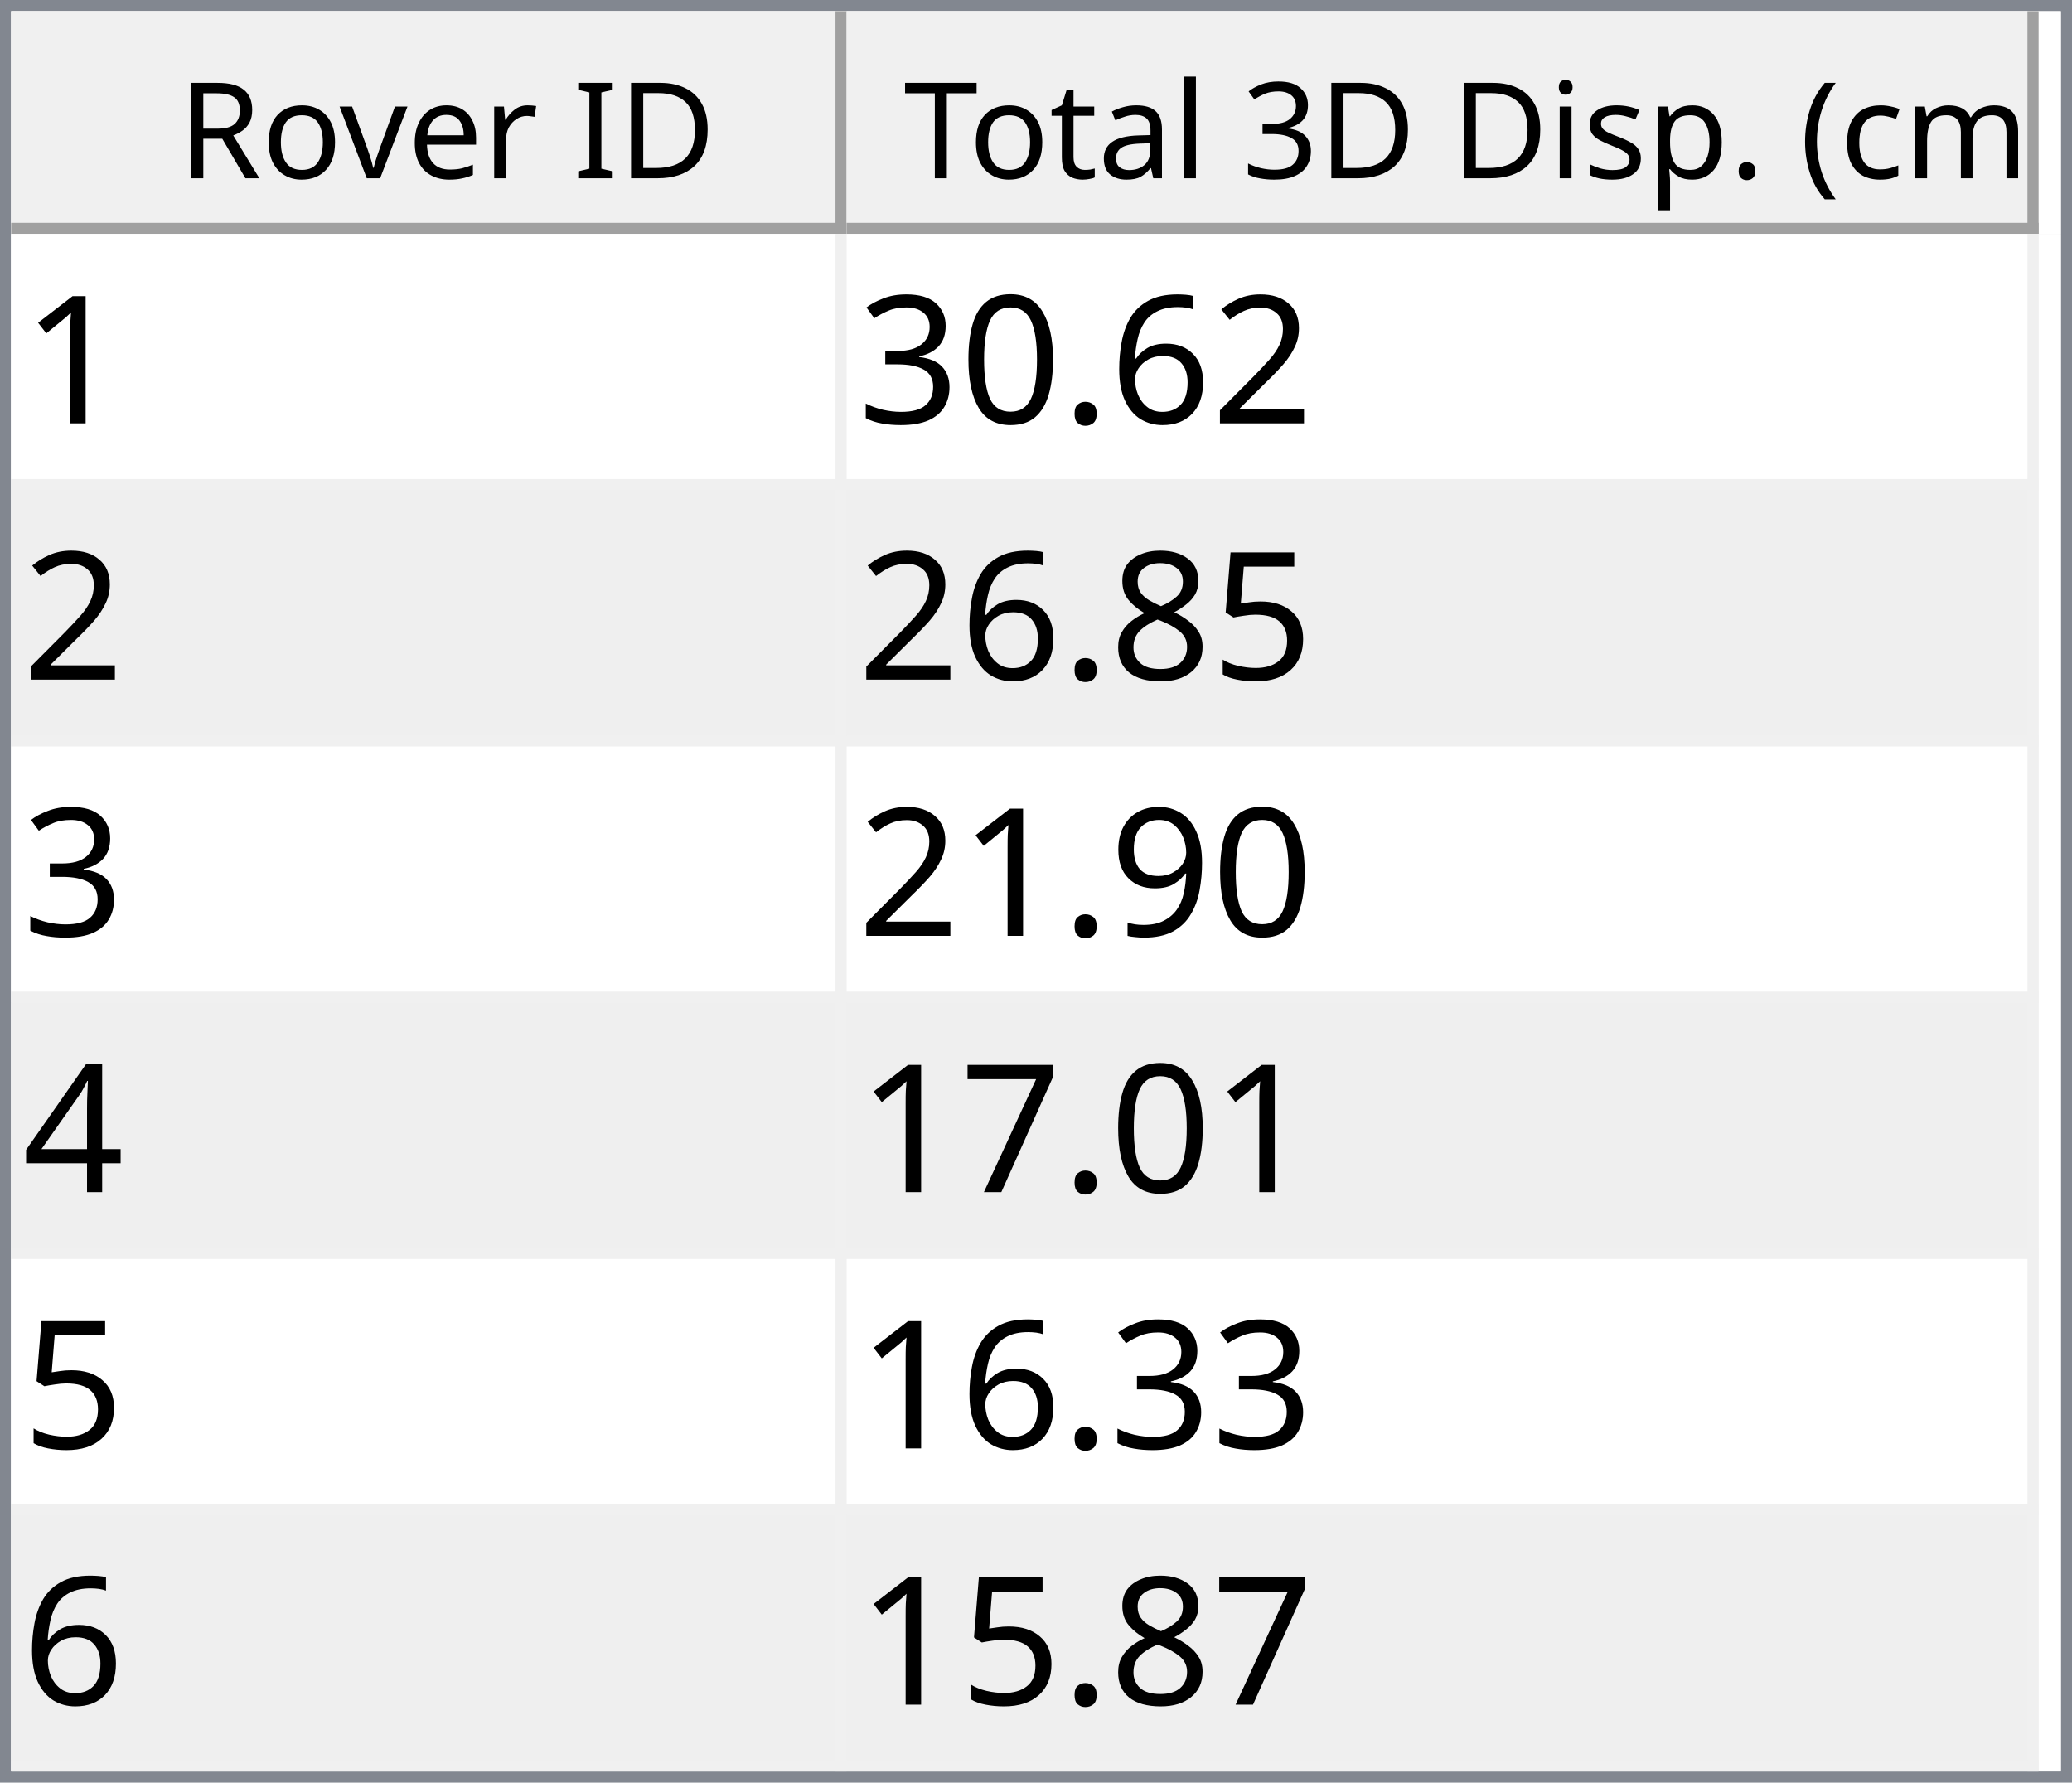
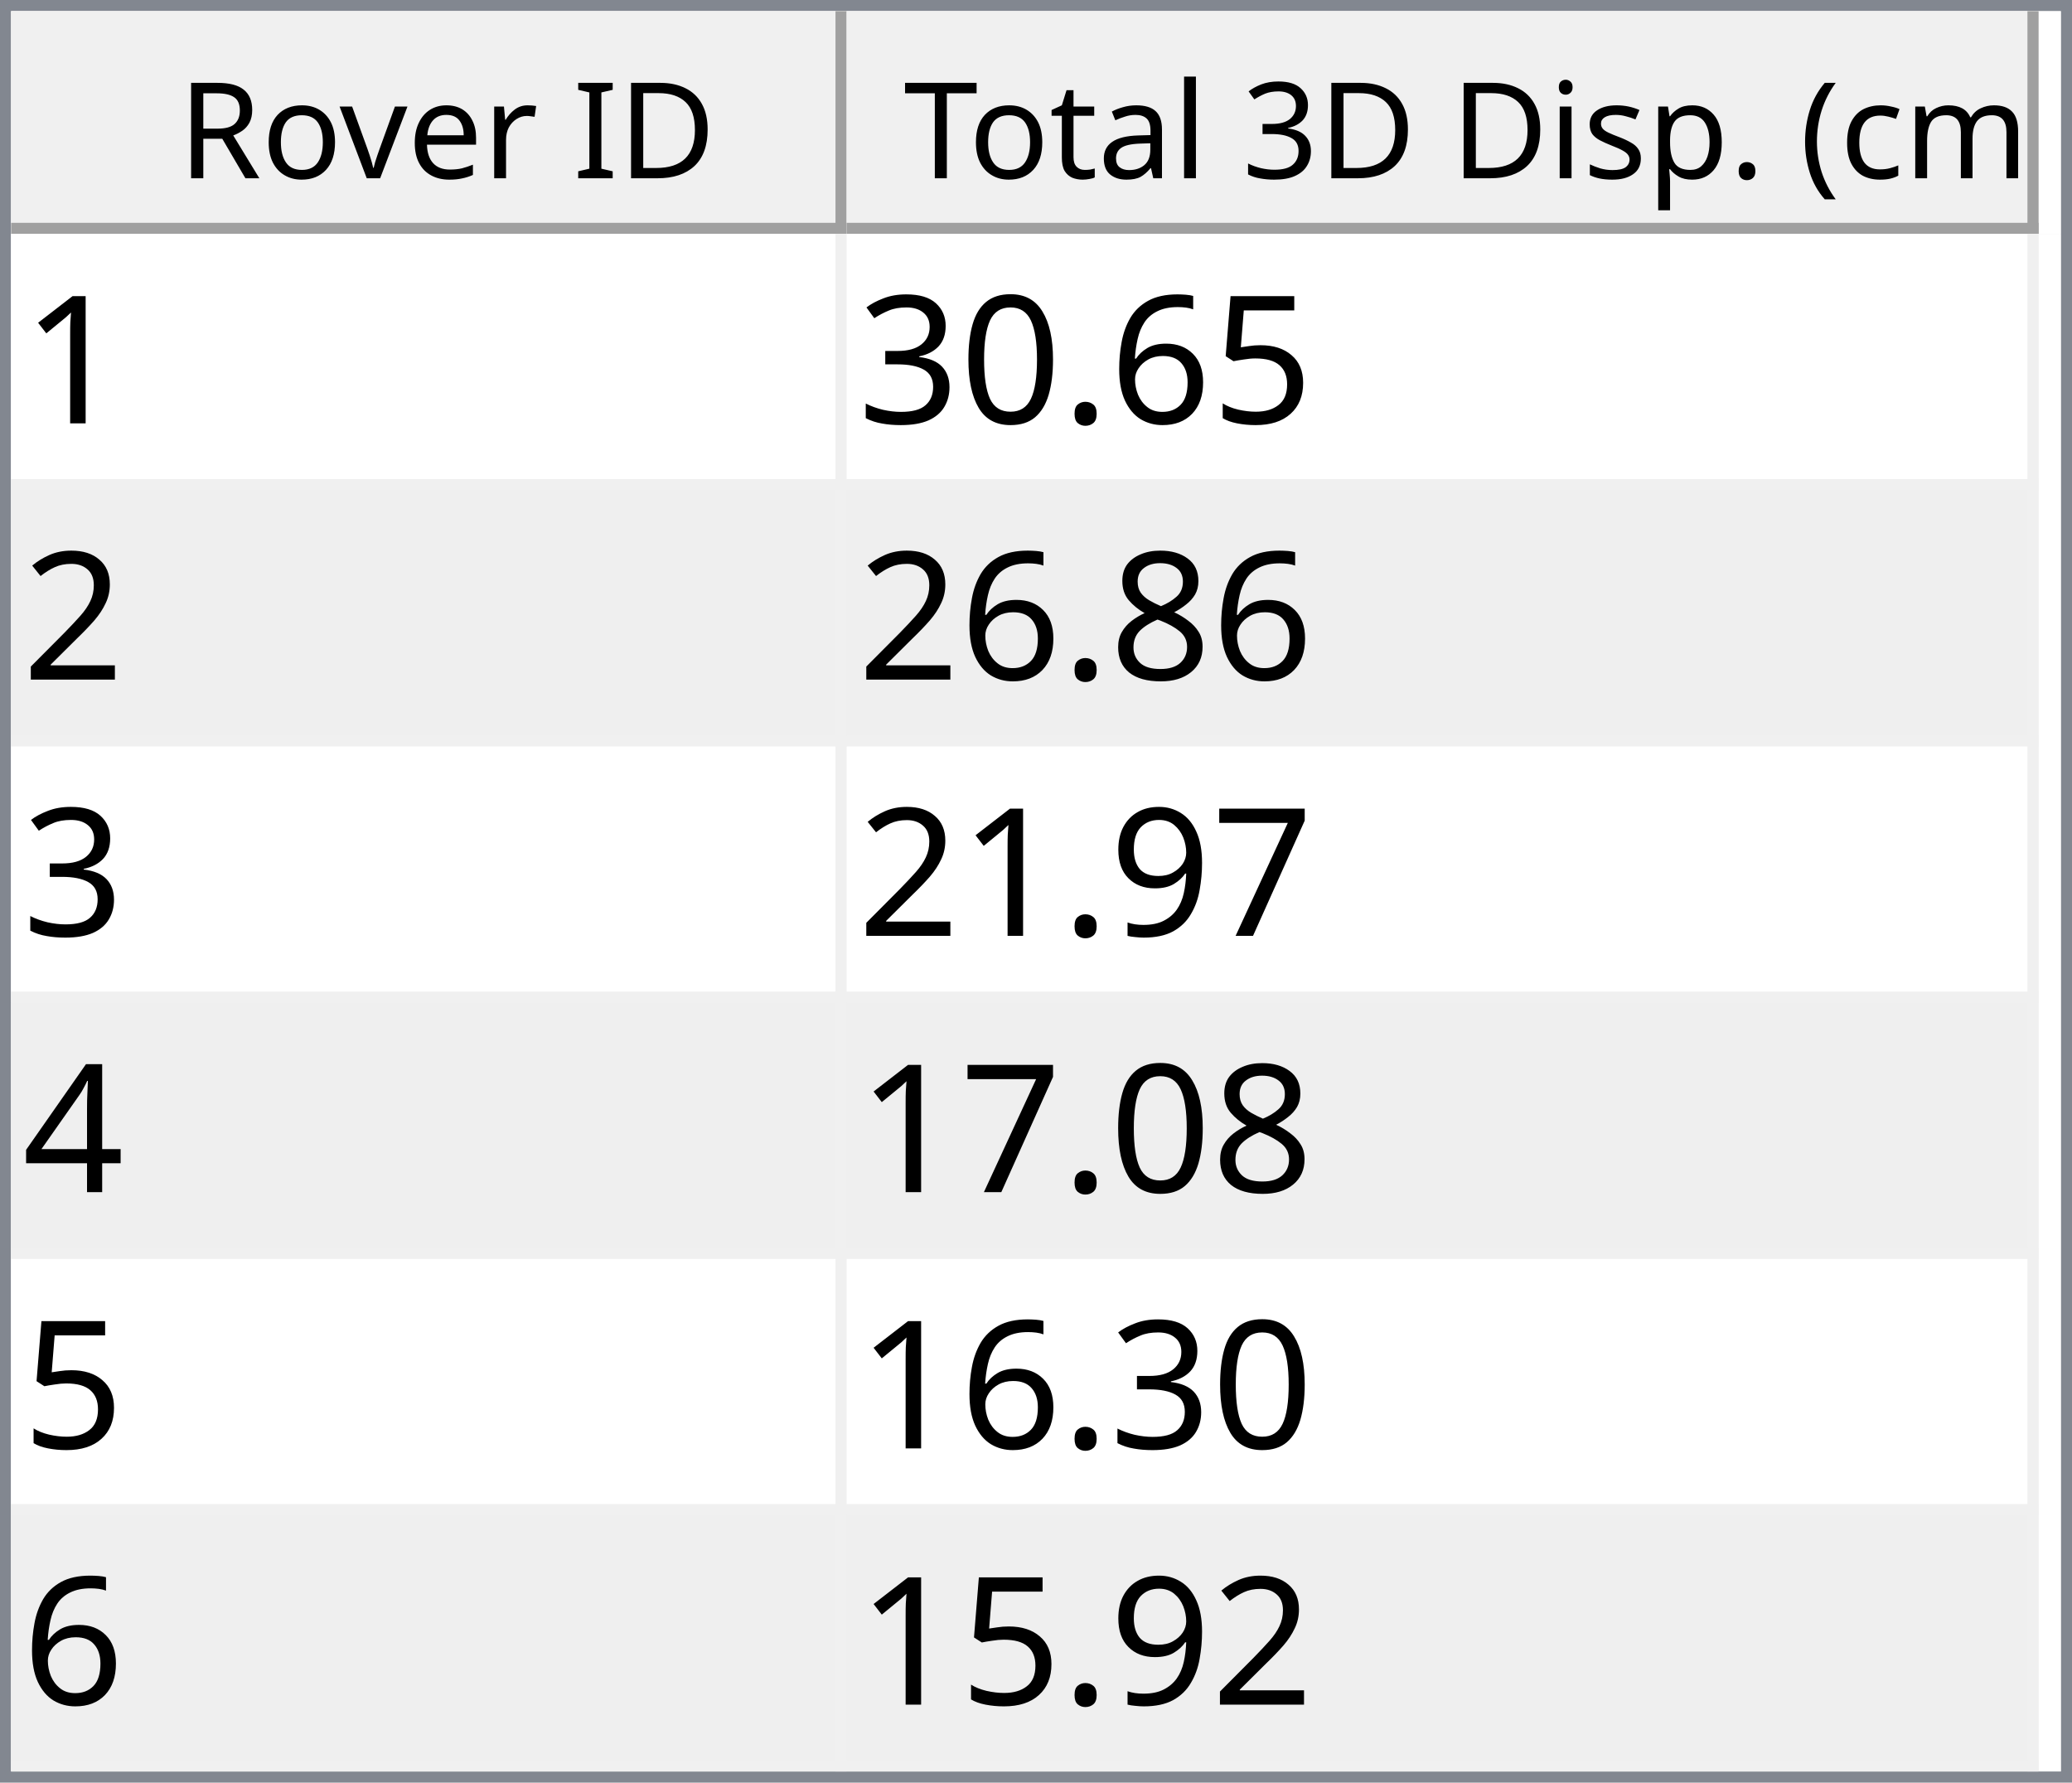
<svg xmlns="http://www.w3.org/2000/svg" style="fill-opacity:1; color-rendering:auto; color-interpolation:auto; text-rendering:auto; stroke:black; stroke-linecap:square; stroke-miterlimit:10; shape-rendering:auto; stroke-opacity:1; fill:black; stroke-dasharray:none; font-weight:normal; stroke-width:1; font-family:'Dialog'; font-style:normal; stroke-linejoin:miter; font-size:12px; stroke-dashoffset:0; image-rendering:auto;" width="186" height="160">
  <defs id="genericDefs" />
  <g>
    <defs id="defs1">
      <clipPath clipPathUnits="userSpaceOnUse" id="clipPath1">
        <path d="M0 0 L186 0 L186 160 L0 160 L0 0 Z" />
      </clipPath>
      <clipPath clipPathUnits="userSpaceOnUse" id="clipPath2">
        <path d="M0 0 L0 160 L186 160 L186 0 Z" />
      </clipPath>
      <clipPath clipPathUnits="userSpaceOnUse" id="clipPath3">
        <path d="M0 0 L0 20 L184 20 L184 0 Z" />
      </clipPath>
      <clipPath clipPathUnits="userSpaceOnUse" id="clipPath4">
        <path d="M0 0 L0 20 L75 20 L75 0 Z" />
      </clipPath>
      <clipPath clipPathUnits="userSpaceOnUse" id="clipPath5">
        <path d="M1 1 L1 19 L74 19 L74 1 Z" />
      </clipPath>
      <clipPath clipPathUnits="userSpaceOnUse" id="clipPath6">
        <path d="M0 0 L0 18 L73 18 L73 0 Z" />
      </clipPath>
      <clipPath clipPathUnits="userSpaceOnUse" id="clipPath7">
        <path d="M-0.5 -0.5 L-0.5 19.5 L74.5 19.5 L74.5 -0.5 Z" />
      </clipPath>
      <clipPath clipPathUnits="userSpaceOnUse" id="clipPath8">
        <path d="M0 0 L0 20 L107 20 L107 0 Z" />
      </clipPath>
      <clipPath clipPathUnits="userSpaceOnUse" id="clipPath9">
        <path d="M1 1 L1 19 L106 19 L106 1 Z" />
      </clipPath>
      <clipPath clipPathUnits="userSpaceOnUse" id="clipPath10">
        <path d="M0 0 L0 18 L105 18 L105 0 Z" />
      </clipPath>
      <clipPath clipPathUnits="userSpaceOnUse" id="clipPath11">
        <path d="M-0.5 -0.5 L-0.5 19.5 L106.5 19.5 L106.5 -0.5 Z" />
      </clipPath>
      <clipPath clipPathUnits="userSpaceOnUse" id="clipPath12">
        <path d="M0 0 L0 138 L184 138 L184 0 Z" />
      </clipPath>
      <clipPath clipPathUnits="userSpaceOnUse" id="clipPath13">
        <path d="M0 0 L0 138 L182 138 L182 0 Z" />
      </clipPath>
      <clipPath clipPathUnits="userSpaceOnUse" id="clipPath14">
        <path d="M-0.5 -0.5 L-0.5 137.5 L181.5 137.5 L181.5 -0.5 Z" />
      </clipPath>
      <clipPath clipPathUnits="userSpaceOnUse" id="clipPath15">
        <path d="M0 0 L0 22 L74 22 L74 0 Z" />
      </clipPath>
      <clipPath clipPathUnits="userSpaceOnUse" id="clipPath16">
        <path d="M0 0 L0 22 L106 22 L106 0 Z" />
      </clipPath>
      <font horiz-adv-x="64.551" id="font1">
        <font-face ascent="107.91" descent="25.098" units-per-em="100" style="font-style:normal; font-family:Segoe UI; font-weight:normal;" />
        <missing-glyph horiz-adv-x="64.551" d="M8.109 0 L8.109 68.266 L56.453 68.266 L56.453 0 L8.109 0 ZM15.328 7.234 L49.219 7.234 L49.219 61.031 L15.328 61.031 L15.328 7.234 Z" />
        <glyph unicode="D" horiz-adv-x="70.117" d="M9.188 0 L9.188 70.016 L28.516 70.016 Q65.531 70.016 65.531 35.891 Q65.531 19.672 55.25 9.836 Q44.969 0 27.734 0 L9.188 0 ZM17.391 62.594 L17.391 7.422 L27.828 7.422 Q41.609 7.422 49.273 14.797 Q56.938 22.172 56.938 35.688 Q56.938 62.594 28.328 62.594 L17.391 62.594 Z" />
        <glyph unicode="I" horiz-adv-x="26.611" d="M17.391 0 L9.188 0 L9.188 70.016 L17.391 70.016 L17.391 0 Z" />
        <glyph unicode=" " horiz-adv-x="27.393" d="" />
        <glyph unicode="r" horiz-adv-x="34.766" d="M34.188 41.891 Q32.078 43.5 28.125 43.5 Q23 43.5 19.555 38.672 Q16.109 33.844 16.109 25.484 L16.109 0 L8.109 0 L8.109 50 L16.109 50 L16.109 39.703 L16.312 39.703 Q18.016 44.969 21.531 47.922 Q25.047 50.875 29.391 50.875 Q32.516 50.875 34.188 50.203 L34.188 41.891 Z" />
        <glyph unicode="e" horiz-adv-x="52.295" d="M48.297 23 L12.984 23 Q13.188 14.656 17.484 10.109 Q21.781 5.562 29.297 5.562 Q37.75 5.562 44.828 11.141 L44.828 3.609 Q38.234 -1.172 27.391 -1.172 Q16.797 -1.172 10.742 5.641 Q4.688 12.453 4.688 24.812 Q4.688 36.469 11.305 43.82 Q17.922 51.172 27.734 51.172 Q37.547 51.172 42.922 44.828 Q48.297 38.484 48.297 27.203 L48.297 23 ZM40.094 29.781 Q40.047 36.719 36.75 40.578 Q33.453 44.438 27.594 44.438 Q21.922 44.438 17.969 40.383 Q14.016 36.328 13.094 29.781 L40.094 29.781 Z" />
        <glyph unicode="v" horiz-adv-x="47.9" d="M47.406 50 L27.484 0 L19.625 0 L0.688 50 L9.469 50 L22.172 13.672 Q23.578 9.672 23.922 6.688 L24.125 6.688 Q24.609 10.453 25.688 13.484 L38.969 50 L47.406 50 Z" />
        <glyph unicode="o" horiz-adv-x="58.594" d="M29 -1.172 Q17.922 -1.172 11.305 5.836 Q4.688 12.844 4.688 24.422 Q4.688 37.016 11.57 44.094 Q18.453 51.172 30.172 51.172 Q41.359 51.172 47.633 44.289 Q53.906 37.406 53.906 25.203 Q53.906 13.234 47.141 6.031 Q40.375 -1.172 29 -1.172 ZM29.594 44.438 Q21.875 44.438 17.383 39.188 Q12.891 33.938 12.891 24.703 Q12.891 15.828 17.43 10.695 Q21.969 5.562 29.594 5.562 Q37.359 5.562 41.531 10.594 Q45.703 15.625 45.703 24.906 Q45.703 34.281 41.531 39.359 Q37.359 44.438 29.594 44.438 Z" />
        <glyph unicode="R" horiz-adv-x="59.814" d="M59.375 0 L49.609 0 L37.891 19.625 Q36.281 22.359 34.766 24.289 Q33.25 26.219 31.664 27.438 Q30.078 28.656 28.25 29.219 Q26.422 29.781 24.125 29.781 L17.391 29.781 L17.391 0 L9.188 0 L9.188 70.016 L30.078 70.016 Q34.672 70.016 38.555 68.867 Q42.438 67.719 45.289 65.375 Q48.141 63.031 49.758 59.547 Q51.375 56.062 51.375 51.375 Q51.375 47.703 50.273 44.656 Q49.172 41.609 47.148 39.211 Q45.125 36.812 42.266 35.133 Q39.406 33.453 35.844 32.516 L35.844 32.328 Q37.594 31.547 38.891 30.547 Q40.188 29.547 41.359 28.18 Q42.531 26.812 43.68 25.078 Q44.828 23.344 46.234 21.047 L59.375 0 ZM17.391 62.594 L17.391 37.203 L28.516 37.203 Q31.594 37.203 34.203 38.133 Q36.812 39.062 38.719 40.797 Q40.625 42.531 41.703 45.047 Q42.781 47.562 42.781 50.688 Q42.781 56.297 39.141 59.445 Q35.5 62.594 28.609 62.594 L17.391 62.594 Z" />
        <glyph unicode=")" horiz-adv-x="30.176" d="M8.297 -15.922 L1.172 -15.922 Q16.406 2.344 16.406 26.812 Q16.406 51.469 1.078 70.016 L8.297 70.016 Q23.531 52.156 23.531 26.703 Q23.531 1.375 8.297 -15.922 Z" />
        <glyph unicode="m" horiz-adv-x="86.133" d="M79.109 0 L71.094 0 L71.094 28.719 Q71.094 37.016 68.531 40.727 Q65.969 44.438 59.906 44.438 Q54.781 44.438 51.195 39.75 Q47.609 35.062 47.609 28.516 L47.609 0 L39.594 0 L39.594 29.688 Q39.594 44.438 28.219 44.438 Q22.953 44.438 19.531 40.016 Q16.109 35.594 16.109 28.516 L16.109 0 L8.109 0 L8.109 50 L16.109 50 L16.109 42.094 L16.312 42.094 Q21.625 51.172 31.844 51.172 Q36.969 51.172 40.773 48.312 Q44.578 45.453 46 40.828 Q51.562 51.172 62.594 51.172 Q79.109 51.172 79.109 30.812 L79.109 0 Z" />
        <glyph unicode="c" horiz-adv-x="46.191" d="M42.188 2.297 Q36.422 -1.172 28.516 -1.172 Q17.828 -1.172 11.258 5.789 Q4.688 12.75 4.688 23.828 Q4.688 36.188 11.766 43.68 Q18.844 51.172 30.672 51.172 Q37.25 51.172 42.281 48.734 L42.281 40.531 Q36.719 44.438 30.375 44.438 Q22.703 44.438 17.797 38.945 Q12.891 33.453 12.891 24.516 Q12.891 15.719 17.508 10.641 Q22.125 5.562 29.891 5.562 Q36.422 5.562 42.188 9.906 L42.188 2.297 Z" />
        <glyph unicode="(" horiz-adv-x="30.176" d="M29.109 -15.922 L21.969 -15.922 Q6.844 1.375 6.844 26.703 Q6.844 52.156 21.969 70.016 L29.203 70.016 Q13.875 51.469 13.875 26.812 Q13.875 2.344 29.109 -15.922 Z" />
        <glyph unicode="." horiz-adv-x="21.68" d="M10.891 -1.078 Q8.641 -1.078 7.055 0.539 Q5.469 2.156 5.469 4.391 Q5.469 6.641 7.055 8.273 Q8.641 9.906 10.891 9.906 Q13.188 9.906 14.797 8.273 Q16.406 6.641 16.406 4.391 Q16.406 2.156 14.797 0.539 Q13.188 -1.078 10.891 -1.078 Z" />
        <glyph unicode="p" horiz-adv-x="58.789" d="M16.312 7.234 L16.109 7.234 L16.109 -23 L8.109 -23 L8.109 50 L16.109 50 L16.109 41.219 L16.312 41.219 Q22.219 51.172 33.594 51.172 Q43.266 51.172 48.688 44.461 Q54.109 37.75 54.109 26.469 Q54.109 13.922 48 6.375 Q41.891 -1.172 31.297 -1.172 Q21.578 -1.172 16.312 7.234 ZM16.109 27.391 L16.109 20.406 Q16.109 14.203 20.141 9.883 Q24.172 5.562 30.375 5.562 Q37.641 5.562 41.773 11.133 Q45.906 16.703 45.906 26.609 Q45.906 34.969 42.047 39.703 Q38.188 44.438 31.594 44.438 Q24.609 44.438 20.359 39.578 Q16.109 34.719 16.109 27.391 Z" />
        <glyph unicode="s" horiz-adv-x="42.432" d="M5.078 1.812 L5.078 10.406 Q11.625 5.562 19.484 5.562 Q30.031 5.562 30.031 12.594 Q30.031 14.594 29.125 15.992 Q28.219 17.391 26.68 18.461 Q25.141 19.531 23.07 20.383 Q21 21.234 18.609 22.172 Q15.281 23.484 12.766 24.828 Q10.25 26.172 8.57 27.859 Q6.891 29.547 6.031 31.695 Q5.172 33.844 5.172 36.719 Q5.172 40.234 6.789 42.945 Q8.406 45.656 11.086 47.484 Q13.766 49.312 17.211 50.242 Q20.656 51.172 24.312 51.172 Q30.812 51.172 35.938 48.922 L35.938 40.828 Q30.422 44.438 23.25 44.438 Q21 44.438 19.195 43.922 Q17.391 43.406 16.094 42.477 Q14.797 41.547 14.086 40.258 Q13.375 38.969 13.375 37.406 Q13.375 35.453 14.086 34.133 Q14.797 32.812 16.164 31.789 Q17.531 30.766 19.484 29.938 Q21.438 29.109 23.922 28.125 Q27.25 26.859 29.883 25.516 Q32.516 24.172 34.375 22.484 Q36.234 20.797 37.234 18.602 Q38.234 16.406 38.234 13.375 Q38.234 9.672 36.602 6.938 Q34.969 4.203 32.234 2.398 Q29.5 0.594 25.93 -0.289 Q22.359 -1.172 18.453 -1.172 Q10.75 -1.172 5.078 1.812 Z" />
        <glyph unicode="i" horiz-adv-x="24.219" d="M12.203 62.703 Q10.062 62.703 8.547 64.164 Q7.031 65.625 7.031 67.875 Q7.031 70.125 8.547 71.609 Q10.062 73.094 12.203 73.094 Q14.406 73.094 15.945 71.609 Q17.484 70.125 17.484 67.875 Q17.484 65.719 15.945 64.211 Q14.406 62.703 12.203 62.703 ZM16.109 0 L8.109 0 L8.109 50 L16.109 50 L16.109 0 Z" />
        <glyph unicode="3" horiz-adv-x="53.906" d="M46.531 19.828 Q46.531 15.094 44.75 11.211 Q42.969 7.328 39.719 4.57 Q36.469 1.812 31.93 0.297 Q27.391 -1.219 21.922 -1.219 Q11.922 -1.219 6 2.594 L6 11.188 Q13.094 5.609 22.219 5.609 Q25.875 5.609 28.828 6.539 Q31.781 7.469 33.906 9.227 Q36.031 10.984 37.18 13.477 Q38.328 15.969 38.328 19.094 Q38.328 32.812 18.797 32.812 L12.984 32.812 L12.984 39.594 L18.5 39.594 Q35.797 39.594 35.797 52.484 Q35.797 64.406 22.609 64.406 Q15.188 64.406 8.688 59.422 L8.688 67.188 Q15.375 71.188 24.609 71.188 Q29 71.188 32.57 69.969 Q36.141 68.75 38.68 66.555 Q41.219 64.359 42.609 61.281 Q44 58.203 44 54.5 Q44 40.672 30.031 36.719 L30.031 36.531 Q33.594 36.141 36.625 34.797 Q39.656 33.453 41.852 31.305 Q44.047 29.156 45.289 26.25 Q46.531 23.344 46.531 19.828 Z" />
        <glyph unicode="l" horiz-adv-x="24.219" d="M16.109 0 L8.109 0 L8.109 74.031 L16.109 74.031 L16.109 0 Z" />
        <glyph unicode="a" horiz-adv-x="50.879" d="M43.891 0 L35.891 0 L35.891 7.812 L35.688 7.812 Q30.469 -1.172 20.312 -1.172 Q12.844 -1.172 8.617 2.781 Q4.391 6.734 4.391 13.281 Q4.391 27.297 20.906 29.594 L35.891 31.688 Q35.891 44.438 25.594 44.438 Q16.547 44.438 9.281 38.281 L9.281 46.484 Q16.656 51.172 26.266 51.172 Q43.891 51.172 43.891 32.516 L43.891 0 ZM35.891 25.297 L23.828 23.641 Q18.266 22.859 15.43 20.875 Q12.594 18.891 12.594 13.875 Q12.594 10.203 15.211 7.883 Q17.828 5.562 22.172 5.562 Q28.125 5.562 32.008 9.742 Q35.891 13.922 35.891 20.312 L35.891 25.297 Z" />
        <glyph unicode="t" horiz-adv-x="33.887" d="M31.297 0.484 Q28.469 -1.078 23.828 -1.078 Q10.688 -1.078 10.688 13.578 L10.688 43.172 L2.094 43.172 L2.094 50 L10.688 50 L10.688 62.203 L18.703 64.797 L18.703 50 L31.297 50 L31.297 43.172 L18.703 43.172 L18.703 14.984 Q18.703 9.969 20.414 7.82 Q22.125 5.672 26.078 5.672 Q29.109 5.672 31.297 7.328 L31.297 0.484 Z" />
        <glyph unicode="T" horiz-adv-x="52.393" d="M50.594 62.594 L30.375 62.594 L30.375 0 L22.172 0 L22.172 62.594 L2 62.594 L2 70.016 L50.594 70.016 L50.594 62.594 Z" />
      </font>
      <font horiz-adv-x="75.0" id="font2">
        <font-face ascent="100.537" descent="21.973" units-per-em="100" style="font-style:normal; font-family:sans-serif; font-weight:normal;" />
        <missing-glyph horiz-adv-x="75.0" d="M12.5 0 L12.5 62.5 L62.5 62.5 L62.5 0 L12.5 0 ZM14.062 1.562 L60.938 1.562 L60.938 60.938 L14.062 60.938 L14.062 1.562 Z" />
        <glyph unicode="1" horiz-adv-x="55.615" d="M37.25 0 L28.469 0 L28.469 56 Q25.297 52.984 20.141 49.953 Q14.984 46.922 10.891 45.406 L10.891 53.906 Q18.266 57.375 23.781 62.305 Q29.297 67.234 31.594 71.875 L37.25 71.875 L37.25 0 Z" />
-         <glyph unicode="2" horiz-adv-x="55.615" d="M50.344 8.453 L50.344 0 L3.031 0 Q2.938 3.172 4.047 6.109 Q5.859 10.938 9.836 15.625 Q13.812 20.312 21.344 26.469 Q33.016 36.031 37.117 41.625 Q41.219 47.219 41.219 52.203 Q41.219 57.422 37.477 61.008 Q33.734 64.594 27.734 64.594 Q21.391 64.594 17.578 60.789 Q13.766 56.984 13.719 50.25 L4.688 51.172 Q5.609 61.281 11.664 66.578 Q17.719 71.875 27.938 71.875 Q38.234 71.875 44.242 66.164 Q50.25 60.453 50.25 52 Q50.25 47.703 48.492 43.555 Q46.734 39.406 42.656 34.812 Q38.578 30.219 29.109 22.219 Q21.188 15.578 18.945 13.211 Q16.703 10.844 15.234 8.453 L50.344 8.453 Z" />
+         <glyph unicode="5" horiz-adv-x="55.615" d="M4.156 18.75 L13.375 19.531 Q14.406 12.797 18.141 9.398 Q21.875 6 27.156 6 Q33.5 6 37.891 10.789 Q42.281 15.578 42.281 23.484 Q42.281 31 38.062 35.352 Q33.844 39.703 27 39.703 Q22.75 39.703 19.336 37.773 Q15.922 35.844 13.969 32.766 L5.719 33.844 L12.641 70.609 L48.25 70.609 L48.25 62.203 L19.672 62.203 L15.828 42.969 Q22.266 47.469 29.344 47.469 Q38.719 47.469 45.164 40.969 Q51.609 34.469 51.609 24.266 Q51.609 14.547 45.953 7.469 Q39.062 -1.219 27.156 -1.219 Q17.391 -1.219 11.211 4.25 Q5.031 9.719 4.156 18.75 Z" />
        <glyph unicode="6" horiz-adv-x="55.615" d="M49.75 54.047 L41.016 53.375 Q39.844 58.547 37.703 60.891 Q34.125 64.656 28.906 64.656 Q24.703 64.656 21.531 62.312 Q17.391 59.281 14.992 53.469 Q12.594 47.656 12.5 36.922 Q15.672 41.75 20.266 44.094 Q24.859 46.438 29.891 46.438 Q38.672 46.438 44.852 39.969 Q51.031 33.5 51.031 23.25 Q51.031 16.5 48.125 10.719 Q45.219 4.938 40.141 1.859 Q35.062 -1.219 28.609 -1.219 Q17.625 -1.219 10.695 6.859 Q3.766 14.938 3.766 33.5 Q3.766 54.25 11.422 63.672 Q18.109 71.875 29.438 71.875 Q37.891 71.875 43.289 67.141 Q48.688 62.406 49.75 54.047 ZM13.875 23.188 Q13.875 18.656 15.797 14.508 Q17.719 10.359 21.188 8.18 Q24.656 6 28.469 6 Q34.031 6 38.039 10.492 Q42.047 14.984 42.047 22.703 Q42.047 30.125 38.086 34.398 Q34.125 38.672 28.125 38.672 Q22.172 38.672 18.023 34.398 Q13.875 30.125 13.875 23.188 Z" />
        <glyph unicode="." horiz-adv-x="27.783" d="M9.078 0 L9.078 10.016 L19.094 10.016 L19.094 0 L9.078 0 Z" />
        <glyph unicode="0" horiz-adv-x="55.615" d="M4.156 35.297 Q4.156 48 6.766 55.742 Q9.375 63.484 14.523 67.68 Q19.672 71.875 27.484 71.875 Q33.25 71.875 37.594 69.555 Q41.938 67.234 44.773 62.867 Q47.609 58.5 49.219 52.227 Q50.828 45.953 50.828 35.297 Q50.828 22.703 48.242 14.969 Q45.656 7.234 40.508 3.008 Q35.359 -1.219 27.484 -1.219 Q17.141 -1.219 11.234 6.203 Q4.156 15.141 4.156 35.297 ZM13.188 35.297 Q13.188 17.672 17.312 11.836 Q21.438 6 27.484 6 Q33.547 6 37.672 11.859 Q41.797 17.719 41.797 35.297 Q41.797 52.984 37.672 58.789 Q33.547 64.594 27.391 64.594 Q21.344 64.594 17.719 59.469 Q13.188 52.938 13.188 35.297 Z" />
        <glyph unicode="3" horiz-adv-x="55.615" d="M4.203 18.891 L12.984 20.062 Q14.5 12.594 18.141 9.297 Q21.781 6 27 6 Q33.203 6 37.477 10.297 Q41.75 14.594 41.75 20.953 Q41.75 27 37.797 30.93 Q33.844 34.859 27.734 34.859 Q25.25 34.859 21.531 33.891 L22.516 41.609 Q23.391 41.5 23.922 41.5 Q29.547 41.5 34.039 44.43 Q38.531 47.359 38.531 53.469 Q38.531 58.297 35.258 61.477 Q31.984 64.656 26.812 64.656 Q21.688 64.656 18.266 61.43 Q14.844 58.203 13.875 51.766 L5.078 53.328 Q6.688 62.156 12.398 67.016 Q18.109 71.875 26.609 71.875 Q32.469 71.875 37.398 69.359 Q42.328 66.844 44.945 62.5 Q47.562 58.156 47.562 53.266 Q47.562 48.641 45.07 44.828 Q42.578 41.016 37.703 38.766 Q44.047 37.312 47.562 32.695 Q51.078 28.078 51.078 21.141 Q51.078 11.766 44.242 5.25 Q37.406 -1.266 26.953 -1.266 Q17.531 -1.266 11.305 4.352 Q5.078 9.969 4.203 18.891 Z" />
-         <glyph unicode="5" horiz-adv-x="55.615" d="M4.156 18.75 L13.375 19.531 Q14.406 12.797 18.141 9.398 Q21.875 6 27.156 6 Q33.5 6 37.891 10.789 Q42.281 15.578 42.281 23.484 Q42.281 31 38.062 35.352 Q33.844 39.703 27 39.703 Q22.75 39.703 19.336 37.773 Q15.922 35.844 13.969 32.766 L5.719 33.844 L12.641 70.609 L48.25 70.609 L48.25 62.203 L19.672 62.203 L15.828 42.969 Q22.266 47.469 29.344 47.469 Q38.719 47.469 45.164 40.969 Q51.609 34.469 51.609 24.266 Q51.609 14.547 45.953 7.469 Q39.062 -1.219 27.156 -1.219 Q17.391 -1.219 11.211 4.25 Q5.031 9.719 4.156 18.75 Z" />
+         <glyph unicode="2" horiz-adv-x="55.615" d="M50.344 8.453 L50.344 0 L3.031 0 Q2.938 3.172 4.047 6.109 Q5.859 10.938 9.836 15.625 Q13.812 20.312 21.344 26.469 Q33.016 36.031 37.117 41.625 Q41.219 47.219 41.219 52.203 Q41.219 57.422 37.477 61.008 Q33.734 64.594 27.734 64.594 Q21.391 64.594 17.578 60.789 Q13.766 56.984 13.719 50.25 L4.688 51.172 Q5.609 61.281 11.664 66.578 Q17.719 71.875 27.938 71.875 Q38.234 71.875 44.242 66.164 Q50.25 60.453 50.25 52 Q50.25 47.703 48.492 43.555 Q46.734 39.406 42.656 34.812 Q38.578 30.219 29.109 22.219 Q21.188 15.578 18.945 13.211 Q16.703 10.844 15.234 8.453 L50.344 8.453 Z" />
        <glyph unicode="8" horiz-adv-x="55.615" d="M17.672 38.812 Q12.203 40.828 9.57 44.539 Q6.938 48.25 6.938 53.422 Q6.938 61.234 12.555 66.555 Q18.172 71.875 27.484 71.875 Q36.859 71.875 42.578 66.43 Q48.297 60.984 48.297 53.172 Q48.297 48.188 45.68 44.508 Q43.062 40.828 37.75 38.812 Q44.344 36.672 47.781 31.883 Q51.219 27.094 51.219 20.453 Q51.219 11.281 44.727 5.031 Q38.234 -1.219 27.641 -1.219 Q17.047 -1.219 10.547 5.055 Q4.047 11.328 4.047 20.703 Q4.047 27.688 7.594 32.398 Q11.141 37.109 17.672 38.812 ZM15.922 53.719 Q15.922 48.641 19.195 45.414 Q22.469 42.188 27.688 42.188 Q32.766 42.188 36.016 45.383 Q39.266 48.578 39.266 53.219 Q39.266 58.062 35.914 61.359 Q32.562 64.656 27.594 64.656 Q22.562 64.656 19.242 61.43 Q15.922 58.203 15.922 53.719 ZM13.094 20.656 Q13.094 16.891 14.875 13.375 Q16.656 9.859 20.172 7.93 Q23.688 6 27.734 6 Q34.031 6 38.133 10.055 Q42.234 14.109 42.234 20.359 Q42.234 26.703 38.016 30.859 Q33.797 35.016 27.438 35.016 Q21.234 35.016 17.164 30.914 Q13.094 26.812 13.094 20.656 Z" />
+         <glyph unicode="7" horiz-adv-x="55.615" d="M4.734 62.203 L4.734 70.656 L51.078 70.656 L51.078 63.812 Q44.234 56.547 37.523 44.484 Q30.812 32.422 27.156 19.672 Q24.516 10.688 23.781 0 L14.75 0 Q14.891 8.453 18.062 20.414 Q21.234 32.375 27.172 43.484 Q33.109 54.594 39.797 62.203 L4.734 62.203 Z" />
        <glyph unicode="9" horiz-adv-x="55.615" d="M5.469 16.547 L13.922 17.328 Q14.984 11.375 18.016 8.688 Q21.047 6 25.781 6 Q29.828 6 32.883 7.859 Q35.938 9.719 37.891 12.82 Q39.844 15.922 41.164 21.195 Q42.484 26.469 42.484 31.938 Q42.484 32.516 42.438 33.688 Q39.797 29.5 35.234 26.883 Q30.672 24.266 25.344 24.266 Q16.453 24.266 10.305 30.711 Q4.156 37.156 4.156 47.703 Q4.156 58.594 10.578 65.234 Q17 71.875 26.656 71.875 Q33.641 71.875 39.43 68.117 Q45.219 64.359 48.219 57.398 Q51.219 50.438 51.219 37.25 Q51.219 23.531 48.242 15.406 Q45.266 7.281 39.383 3.031 Q33.5 -1.219 25.594 -1.219 Q17.188 -1.219 11.867 3.445 Q6.547 8.109 5.469 16.547 ZM41.453 48.141 Q41.453 55.719 37.43 60.156 Q33.406 64.594 27.734 64.594 Q21.875 64.594 17.531 59.812 Q13.188 55.031 13.188 47.406 Q13.188 40.578 17.312 36.305 Q21.438 32.031 27.484 32.031 Q33.594 32.031 37.523 36.305 Q41.453 40.578 41.453 48.141 Z" />
        <glyph unicode="4" horiz-adv-x="55.615" d="M32.328 0 L32.328 17.141 L1.266 17.141 L1.266 25.203 L33.938 71.578 L41.109 71.578 L41.109 25.203 L50.781 25.203 L50.781 17.141 L41.109 17.141 L41.109 0 L32.328 0 ZM32.328 25.203 L32.328 57.469 L9.906 25.203 L32.328 25.203 Z" />
-         <glyph unicode="7" horiz-adv-x="55.615" d="M4.734 62.203 L4.734 70.656 L51.078 70.656 L51.078 63.812 Q44.234 56.547 37.523 44.484 Q30.812 32.422 27.156 19.672 Q24.516 10.688 23.781 0 L14.75 0 Q14.891 8.453 18.062 20.414 Q21.234 32.375 27.172 43.484 Q33.109 54.594 39.797 62.203 L4.734 62.203 Z" />
      </font>
    </defs>
    <g style="fill:white; stroke:white;">
      <rect x="0" y="0" width="186" style="clip-path:url(#clipPath1); stroke:none;" height="160" />
    </g>
    <g style="fill:white; text-rendering:optimizeSpeed; color-rendering:optimizeSpeed; image-rendering:optimizeSpeed; shape-rendering:crispEdges; stroke:white; color-interpolation:sRGB;">
      <rect x="0" width="186" height="160" y="0" style="stroke:none;" />
      <path style="stroke:none;" d="M0 160 L186 160 L186 0 L0 0 Z" />
    </g>
    <g style="fill:rgb(240,240,240); font-family:'Segoe UI'; stroke:rgb(240,240,240);">
      <rect x="0" y="0" width="186" style="clip-path:url(#clipPath2); stroke:none;" height="160" />
    </g>
    <g style="fill:rgb(130,135,144); font-family:'Segoe UI'; stroke:rgb(130,135,144);">
      <path d="M0 0 L186 0 L186 160 L0 160 L0 0 ZM1 1 L185 1 L185 159 L1 159 L1 1 Z" style="fill-rule:evenodd; clip-path:url(#clipPath2); stroke:none;" />
    </g>
    <g style="fill:white; font-family:'Segoe UI'; stroke:white;" transform="translate(1,1)">
      <rect x="0" y="0" width="184" style="clip-path:url(#clipPath3); stroke:none;" height="20" />
    </g>
    <g style="fill:rgb(240,240,240); font-family:'Segoe UI'; stroke:rgb(240,240,240);" transform="translate(1,1)">
      <rect x="0" y="0" width="75" style="clip-path:url(#clipPath4); stroke:none;" height="20" />
    </g>
    <g style="font-family:'Segoe UI';" transform="translate(2,2)">
      <text x="14" xml:space="preserve" y="14" style="clip-path:url(#clipPath6); stroke:none;">Rover ID</text>
    </g>
    <g style="fill:rgb(160,160,160); font-family:'Segoe UI'; stroke:rgb(160,160,160); stroke-linejoin:bevel;" transform="translate(1.5,1.5)">
      <line x1="74" x2="74" y1="0" style="fill:none; clip-path:url(#clipPath7);" y2="19" />
    </g>
    <g style="fill:rgb(160,160,160); font-family:'Segoe UI'; stroke:rgb(160,160,160); stroke-linejoin:bevel;" transform="matrix(1,0,0,1,1,1) translate(0.5,0.5)">
      <line x1="0" x2="74" y1="19" style="fill:none; clip-path:url(#clipPath7);" y2="19" />
    </g>
    <g style="fill:rgb(240,240,240); font-family:'Segoe UI'; stroke:rgb(240,240,240);" transform="translate(76,1)">
      <rect x="0" y="0" width="107" style="clip-path:url(#clipPath8); stroke:none;" height="20" />
    </g>
    <g style="font-family:'Segoe UI';" transform="translate(77,2)">
      <text x="1" xml:space="preserve" y="14" style="clip-path:url(#clipPath10); stroke:none;"> Total 3D Disp. (cm)</text>
    </g>
    <g style="fill:rgb(160,160,160); font-family:'Segoe UI'; stroke:rgb(160,160,160); stroke-linejoin:bevel;" transform="translate(76.5,1.5)">
      <line x1="106" x2="106" y1="0" style="fill:none; clip-path:url(#clipPath11);" y2="19" />
    </g>
    <g style="fill:rgb(160,160,160); font-family:'Segoe UI'; stroke:rgb(160,160,160); stroke-linejoin:bevel;" transform="matrix(1,0,0,1,76,1) translate(0.5,0.5)">
      <line x1="0" x2="106" y1="19" style="fill:none; clip-path:url(#clipPath11);" y2="19" />
    </g>
    <g style="fill:white; font-family:'Segoe UI'; stroke:white;" transform="translate(1,21)">
      <rect x="0" y="0" width="184" style="clip-path:url(#clipPath12); stroke:none;" height="138" />
    </g>
    <g style="fill:rgb(240,240,240); font-size:16px; font-family:sans-serif; stroke:rgb(240,240,240);" transform="translate(1,21)">
      <rect x="0" y="0" width="182" style="clip-path:url(#clipPath13); stroke:none;" height="138" />
      <line transform="translate(0.5,0.5)" x1="0" x2="181" y1="22" style="clip-path:url(#clipPath14); fill:none; stroke-linejoin:bevel;" y2="22" />
    </g>
    <g transform="matrix(1,0,0,1,1,21) translate(0.5,0.5)" style="fill:rgb(240,240,240); font-size:16px; font-family:sans-serif; stroke:rgb(240,240,240); stroke-linejoin:bevel;">
      <line x1="0" x2="181" y1="45" style="fill:none; clip-path:url(#clipPath14);" y2="45" />
    </g>
    <g transform="matrix(1,0,0,1,1,21) translate(0.5,0.5)" style="fill:rgb(240,240,240); font-size:16px; font-family:sans-serif; stroke:rgb(240,240,240); stroke-linejoin:bevel;">
      <line x1="0" x2="181" y1="68" style="fill:none; clip-path:url(#clipPath14);" y2="68" />
    </g>
    <g transform="matrix(1,0,0,1,1,21) translate(0.5,0.5)" style="fill:rgb(240,240,240); font-size:16px; font-family:sans-serif; stroke:rgb(240,240,240); stroke-linejoin:bevel;">
      <line x1="0" x2="181" y1="91" style="fill:none; clip-path:url(#clipPath14);" y2="91" />
    </g>
    <g transform="matrix(1,0,0,1,1,21) translate(0.5,0.5)" style="fill:rgb(240,240,240); font-size:16px; font-family:sans-serif; stroke:rgb(240,240,240); stroke-linejoin:bevel;">
      <line x1="0" x2="181" y1="114" style="fill:none; clip-path:url(#clipPath14);" y2="114" />
    </g>
    <g transform="matrix(1,0,0,1,1,21) translate(0.5,0.5)" style="fill:rgb(240,240,240); font-size:16px; font-family:sans-serif; stroke:rgb(240,240,240); stroke-linejoin:bevel;">
      <line x1="0" x2="181" y1="137" style="fill:none; clip-path:url(#clipPath14);" y2="137" />
    </g>
    <g transform="matrix(1,0,0,1,1,21) translate(0.5,0.5)" style="fill:rgb(240,240,240); font-size:16px; font-family:sans-serif; stroke:rgb(240,240,240); stroke-linejoin:bevel;">
      <line x1="74" x2="74" y1="0" style="fill:none; clip-path:url(#clipPath14);" y2="137" />
    </g>
    <g transform="matrix(1,0,0,1,1,21) translate(0.5,0.5)" style="fill:rgb(240,240,240); font-size:16px; font-family:sans-serif; stroke:rgb(240,240,240); stroke-linejoin:bevel;">
      <line x1="181" x2="181" y1="0" style="fill:none; clip-path:url(#clipPath14);" y2="137" />
    </g>
    <g style="fill:white; font-size:16px; font-family:sans-serif; stroke:white;" transform="matrix(1,0,0,1,1,21)">
      <rect x="0" y="0" width="74" style="clip-path:url(#clipPath15); stroke:none;" height="22" />
      <text x="1" y="17" style="fill:black; clip-path:url(#clipPath15); stroke:none;" xml:space="preserve">1</text>
    </g>
    <g style="fill:white; font-size:16px; font-family:sans-serif; stroke:white;" transform="matrix(1,0,0,1,1,21) translate(75,0)">
      <rect x="0" y="0" width="106" style="clip-path:url(#clipPath16); stroke:none;" height="22" />
-       <text x="1" y="17" style="fill:black; clip-path:url(#clipPath16); stroke:none;" xml:space="preserve">30.62</text>
+       <text x="1" y="17" style="fill:black; clip-path:url(#clipPath16); stroke:none;" xml:space="preserve">30.65</text>
    </g>
    <g style="fill:rgb(239,239,239); font-size:16px; font-family:sans-serif; stroke:rgb(239,239,239);" transform="matrix(1,0,0,1,1,21) translate(0,23)">
      <rect x="0" y="0" width="74" style="clip-path:url(#clipPath15); stroke:none;" height="22" />
      <text x="1" y="17" style="fill:black; clip-path:url(#clipPath15); stroke:none;" xml:space="preserve">2</text>
    </g>
    <g style="fill:rgb(239,239,239); font-size:16px; font-family:sans-serif; stroke:rgb(239,239,239);" transform="matrix(1,0,0,1,1,21) translate(75,23)">
      <rect x="0" y="0" width="106" style="clip-path:url(#clipPath16); stroke:none;" height="22" />
-       <text x="1" y="17" style="fill:black; clip-path:url(#clipPath16); stroke:none;" xml:space="preserve">26.85</text>
+       <text x="1" y="17" style="fill:black; clip-path:url(#clipPath16); stroke:none;" xml:space="preserve">26.86</text>
    </g>
    <g style="fill:white; font-size:16px; font-family:sans-serif; stroke:white;" transform="matrix(1,0,0,1,1,21) translate(0,46)">
      <rect x="0" y="0" width="74" style="clip-path:url(#clipPath15); stroke:none;" height="22" />
      <text x="1" y="17" style="fill:black; clip-path:url(#clipPath15); stroke:none;" xml:space="preserve">3</text>
    </g>
    <g style="fill:white; font-size:16px; font-family:sans-serif; stroke:white;" transform="matrix(1,0,0,1,1,21) translate(75,46)">
      <rect x="0" y="0" width="106" style="clip-path:url(#clipPath16); stroke:none;" height="22" />
-       <text x="1" y="17" style="fill:black; clip-path:url(#clipPath16); stroke:none;" xml:space="preserve">21.90</text>
+       <text x="1" y="17" style="fill:black; clip-path:url(#clipPath16); stroke:none;" xml:space="preserve">21.97</text>
    </g>
    <g style="fill:rgb(239,239,239); font-size:16px; font-family:sans-serif; stroke:rgb(239,239,239);" transform="matrix(1,0,0,1,1,21) translate(0,69)">
      <rect x="0" y="0" width="74" style="clip-path:url(#clipPath15); stroke:none;" height="22" />
      <text x="1" y="17" style="fill:black; clip-path:url(#clipPath15); stroke:none;" xml:space="preserve">4</text>
    </g>
    <g style="fill:rgb(239,239,239); font-size:16px; font-family:sans-serif; stroke:rgb(239,239,239);" transform="matrix(1,0,0,1,1,21) translate(75,69)">
      <rect x="0" y="0" width="106" style="clip-path:url(#clipPath16); stroke:none;" height="22" />
-       <text x="1" y="17" style="fill:black; clip-path:url(#clipPath16); stroke:none;" xml:space="preserve">17.01</text>
+       <text x="1" y="17" style="fill:black; clip-path:url(#clipPath16); stroke:none;" xml:space="preserve">17.08</text>
    </g>
    <g style="fill:white; font-size:16px; font-family:sans-serif; stroke:white;" transform="matrix(1,0,0,1,1,21) translate(0,92)">
      <rect x="0" y="0" width="74" style="clip-path:url(#clipPath15); stroke:none;" height="22" />
      <text x="1" y="17" style="fill:black; clip-path:url(#clipPath15); stroke:none;" xml:space="preserve">5</text>
    </g>
    <g style="fill:white; font-size:16px; font-family:sans-serif; stroke:white;" transform="matrix(1,0,0,1,1,21) translate(75,92)">
      <rect x="0" y="0" width="106" style="clip-path:url(#clipPath16); stroke:none;" height="22" />
-       <text x="1" y="17" style="fill:black; clip-path:url(#clipPath16); stroke:none;" xml:space="preserve">16.33</text>
+       <text x="1" y="17" style="fill:black; clip-path:url(#clipPath16); stroke:none;" xml:space="preserve">16.30</text>
    </g>
    <g style="fill:rgb(239,239,239); font-size:16px; font-family:sans-serif; stroke:rgb(239,239,239);" transform="matrix(1,0,0,1,1,21) translate(0,115)">
      <rect x="0" y="0" width="74" style="clip-path:url(#clipPath15); stroke:none;" height="22" />
      <text x="1" y="17" style="fill:black; clip-path:url(#clipPath15); stroke:none;" xml:space="preserve">6</text>
    </g>
    <g style="fill:rgb(239,239,239); font-size:16px; font-family:sans-serif; stroke:rgb(239,239,239);" transform="matrix(1,0,0,1,1,21) translate(75,115)">
      <rect x="0" y="0" width="106" style="clip-path:url(#clipPath16); stroke:none;" height="22" />
-       <text x="1" y="17" style="fill:black; clip-path:url(#clipPath16); stroke:none;" xml:space="preserve">15.87</text>
+       <text x="1" y="17" style="fill:black; clip-path:url(#clipPath16); stroke:none;" xml:space="preserve">15.92</text>
    </g>
  </g>
</svg>
